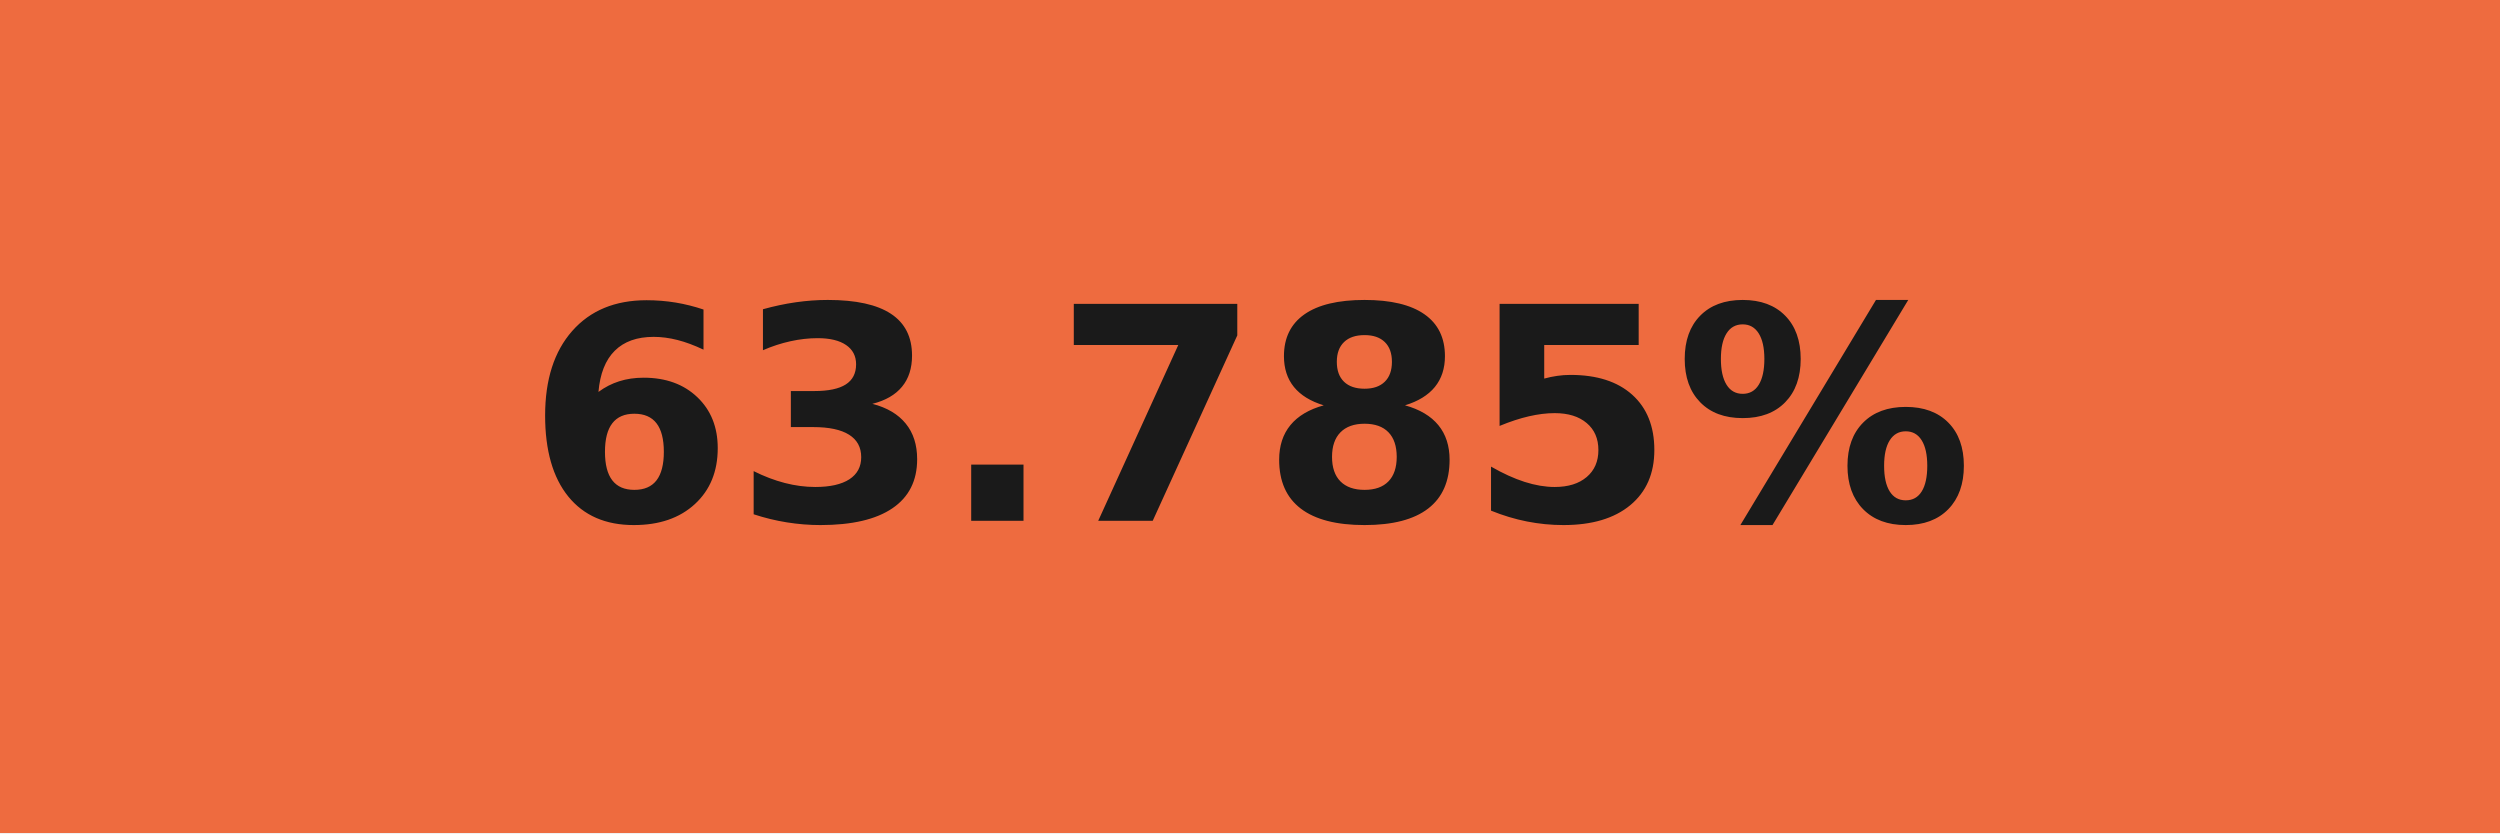
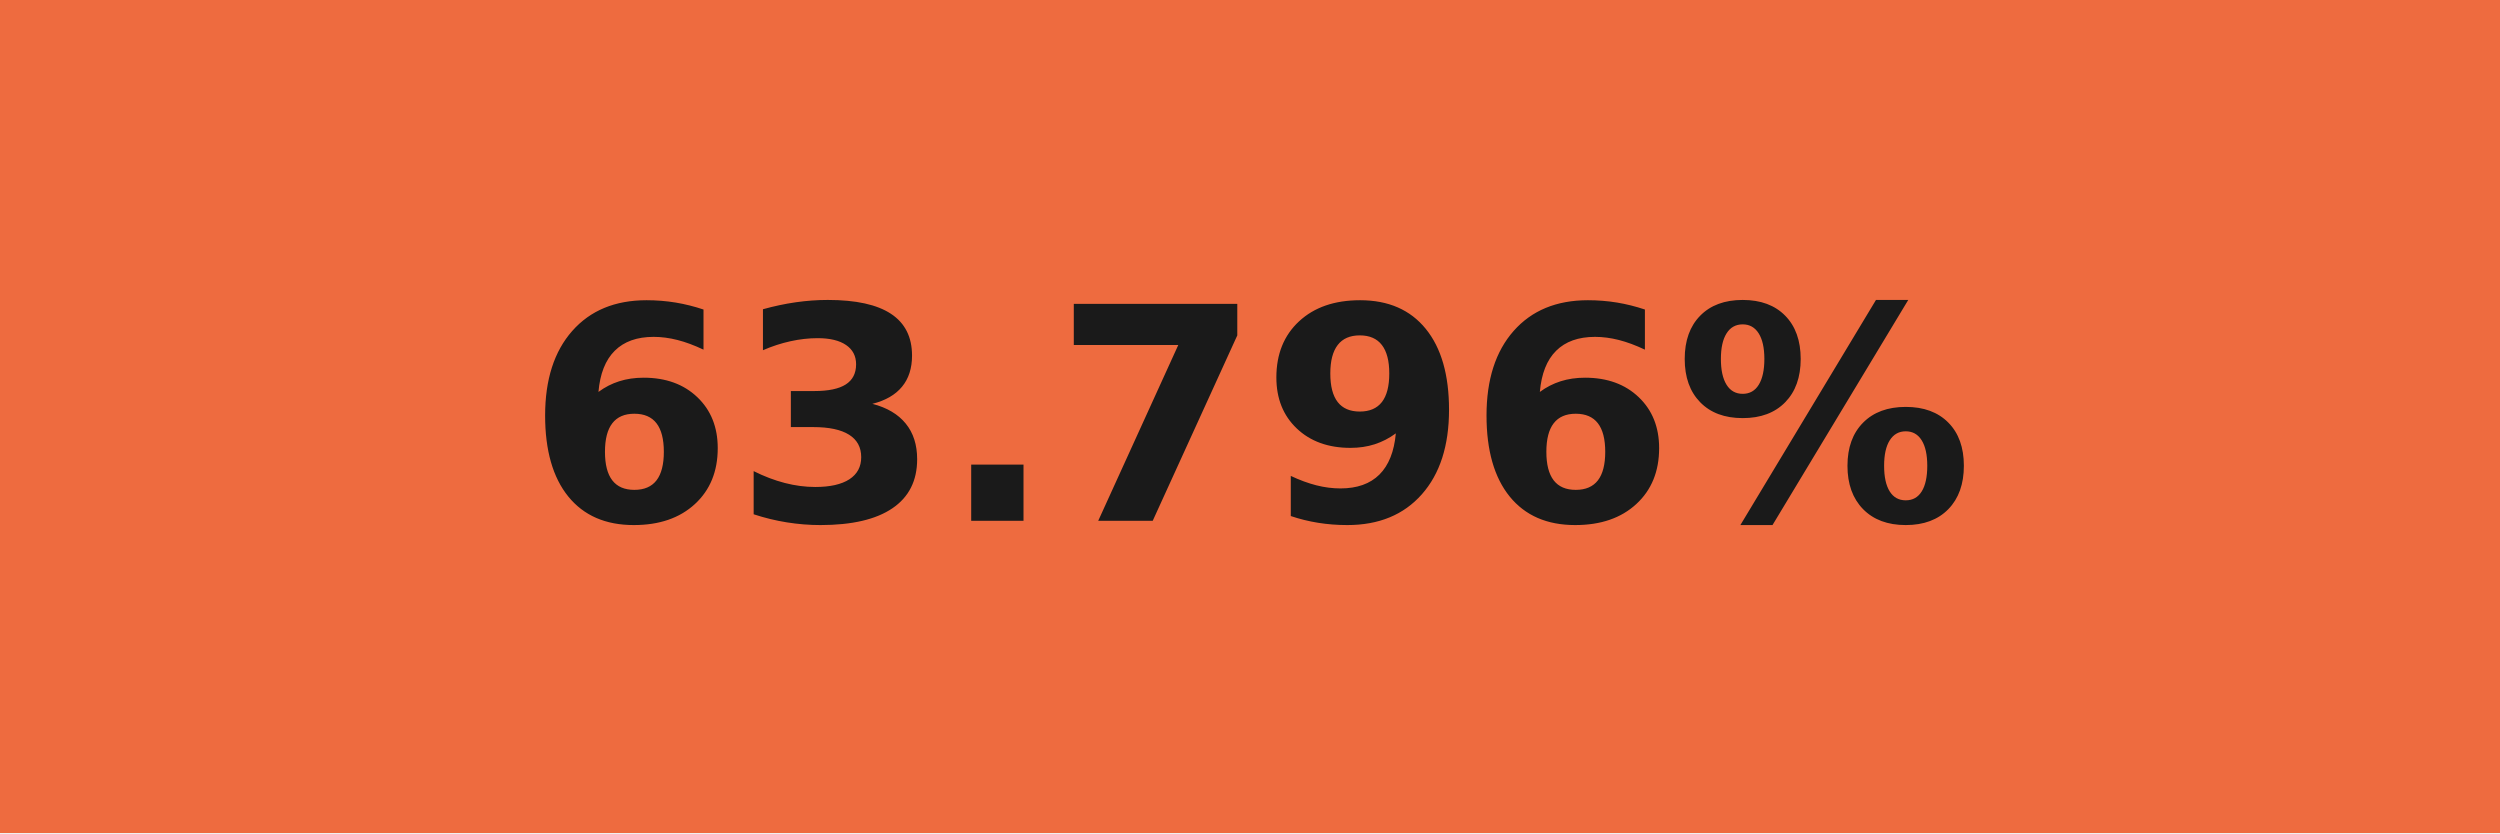
- <svg xmlns="http://www.w3.org/2000/svg" width="84" height="28" role="img" aria-label="63.785%">
+ <svg xmlns="http://www.w3.org/2000/svg" width="84" height="28" role="img" aria-label="63.796%">
  <g shape-rendering="crispEdges">
    <rect width="84" height="28" fill="#ee6b3f" />
  </g>
  <g fill="#fff" text-anchor="middle" font-family="Verdana,Geneva,DejaVu Sans,sans-serif" text-rendering="geometricPrecision" font-size="100">
-     <text transform="scale(.1)" x="420" y="175" textLength="597.5" fill="#1a1a1a" font-weight="bold">63.785%</text>
+     <text transform="scale(.1)" x="420" y="175" textLength="597.5" fill="#1a1a1a" font-weight="bold">63.796%</text>
  </g>
</svg>
